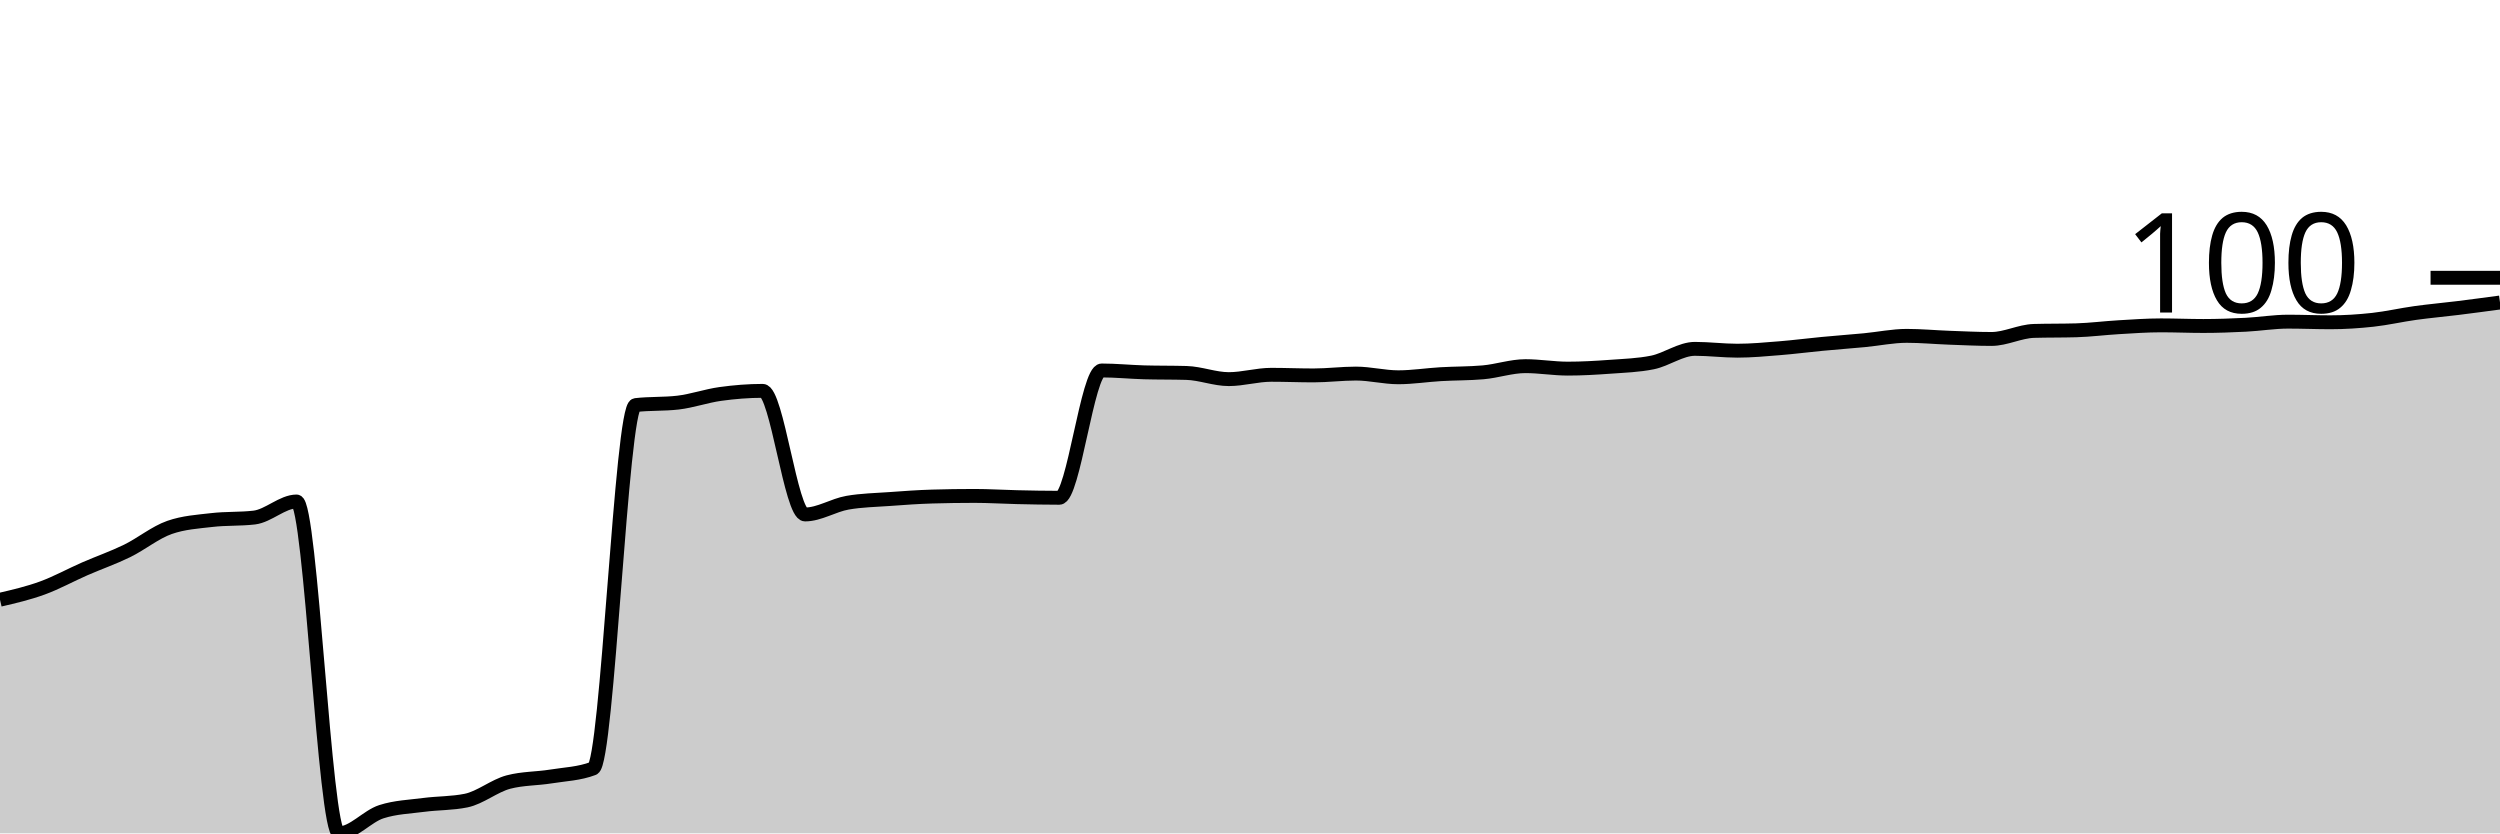
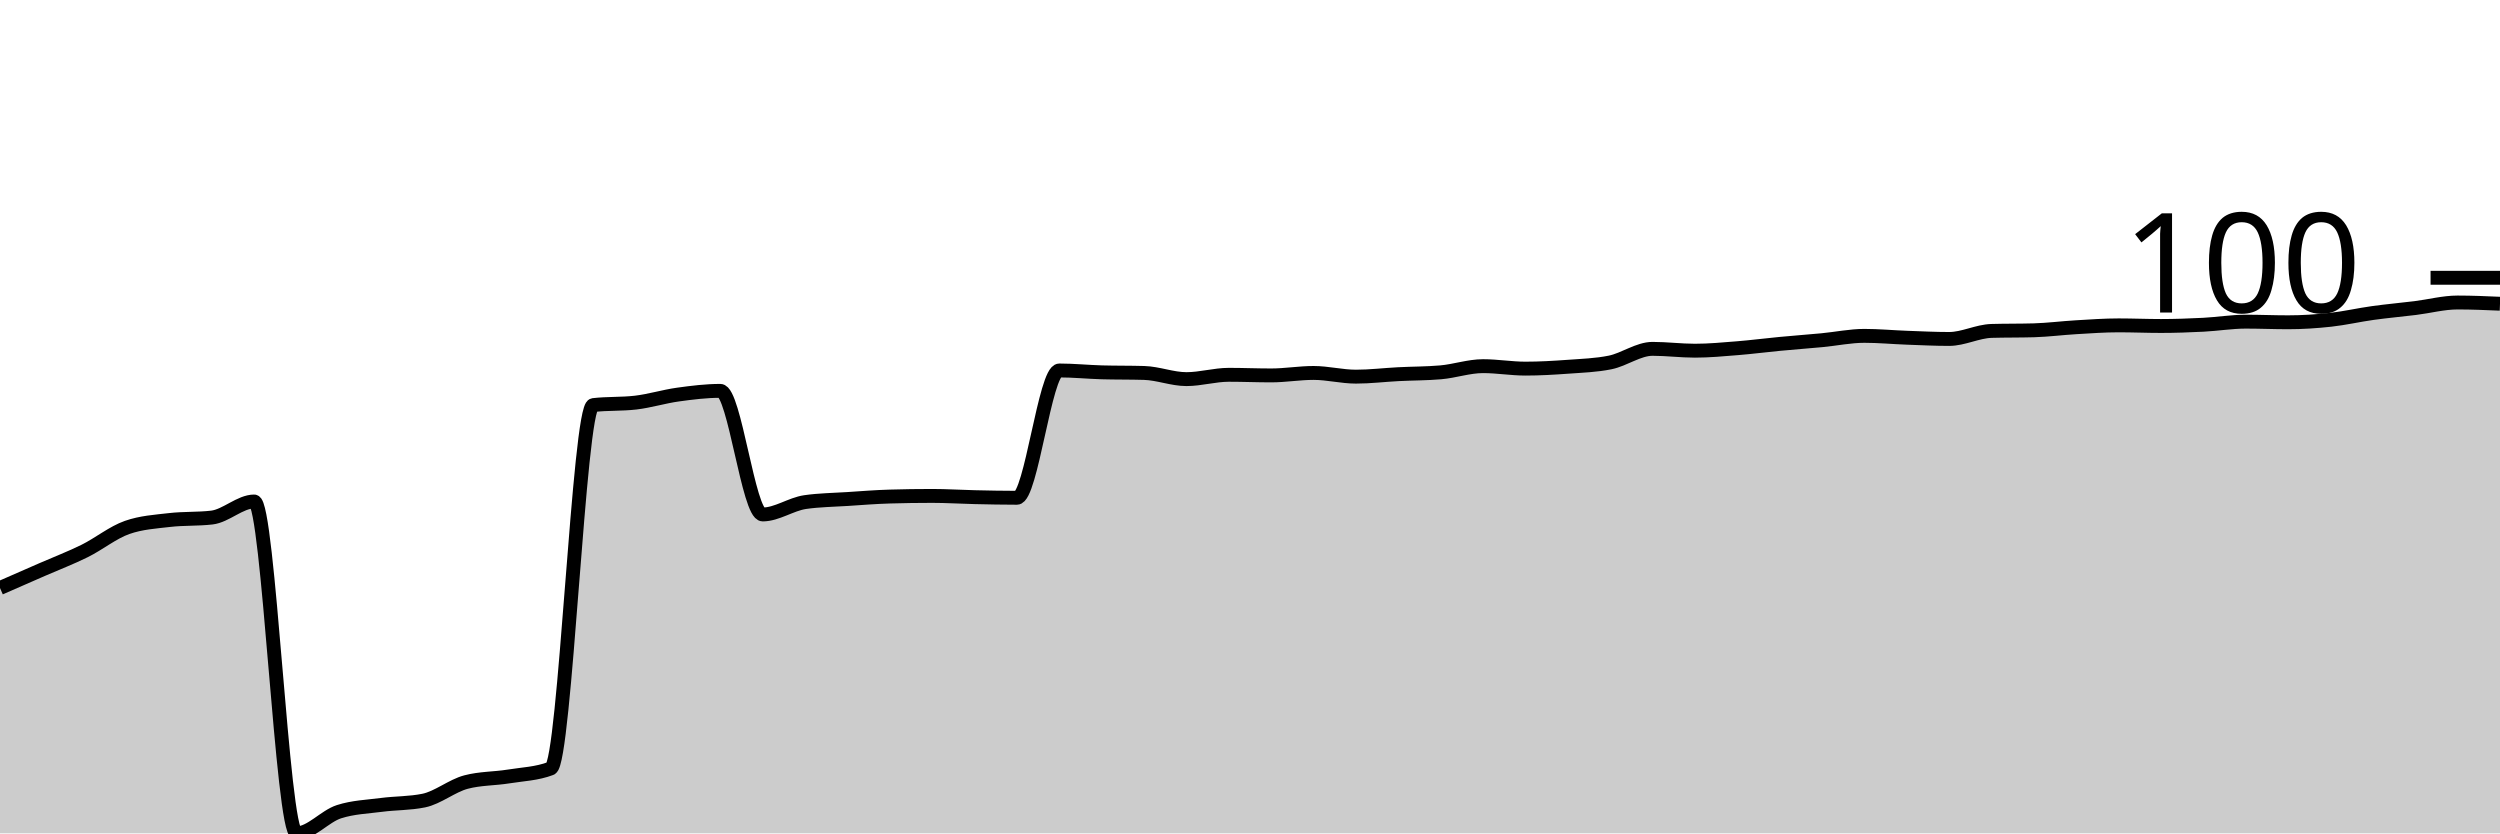
<svg xmlns="http://www.w3.org/2000/svg" viewBox="0 0 180 60">
  <g transform="translate(0,20)">
-     <path class="area" fill="rgba(0, 0, 0, 0.2)" d="M0,23.181C1.017,22.944,2.034,22.707,3.051,22.336C4.068,21.965,5.085,21.402,6.102,20.957C7.119,20.512,8.136,20.163,9.153,19.666C10.169,19.169,11.186,18.331,12.203,17.976C13.22,17.62,14.237,17.56,15.254,17.442C16.271,17.323,17.288,17.382,18.305,17.264C19.322,17.145,20.339,16.107,21.356,16.107C22.373,16.107,23.39,40,24.407,40C25.424,40,26.441,38.769,27.458,38.443C28.475,38.116,29.492,38.087,30.508,37.953C31.525,37.82,32.542,37.849,33.559,37.642C34.576,37.434,35.593,36.574,36.61,36.307C37.627,36.04,38.644,36.07,39.661,35.907C40.678,35.743,41.695,35.714,42.712,35.328C43.729,34.943,44.746,9.284,45.763,9.166C46.78,9.047,47.797,9.106,48.814,8.988C49.831,8.869,50.847,8.506,51.864,8.365C52.881,8.224,53.898,8.142,54.915,8.142C55.932,8.142,56.949,17.041,57.966,17.041C58.983,17.041,60,16.374,61.017,16.196C62.034,16.018,63.051,16.003,64.068,15.929C65.085,15.855,66.102,15.78,67.119,15.751C68.136,15.721,69.153,15.706,70.169,15.706C71.186,15.706,72.203,15.773,73.22,15.795C74.237,15.818,75.254,15.84,76.271,15.84C77.288,15.84,78.305,6.674,79.322,6.674C80.339,6.674,81.356,6.778,82.373,6.808C83.39,6.837,84.407,6.822,85.424,6.852C86.441,6.882,87.458,7.297,88.475,7.297C89.492,7.297,90.508,6.986,91.525,6.986C92.542,6.986,93.559,7.03,94.576,7.03C95.593,7.03,96.61,6.897,97.627,6.897C98.644,6.897,99.661,7.164,100.678,7.164C101.695,7.164,102.712,7,103.729,6.941C104.746,6.882,105.763,6.897,106.78,6.808C107.797,6.719,108.814,6.363,109.831,6.363C110.847,6.363,111.864,6.541,112.881,6.541C113.898,6.541,114.915,6.481,115.932,6.407C116.949,6.333,117.966,6.303,118.983,6.096C120,5.888,121.017,5.117,122.034,5.117C123.051,5.117,124.068,5.25,125.085,5.25C126.102,5.25,127.119,5.154,128.136,5.072C129.153,4.991,130.169,4.857,131.186,4.761C132.203,4.664,133.22,4.59,134.237,4.494C135.254,4.397,136.271,4.182,137.288,4.182C138.305,4.182,139.322,4.279,140.339,4.316C141.356,4.353,142.373,4.405,143.39,4.405C144.407,4.405,145.424,3.856,146.441,3.826C147.458,3.797,148.475,3.812,149.492,3.782C150.508,3.752,151.525,3.619,152.542,3.56C153.559,3.5,154.576,3.426,155.593,3.426C156.61,3.426,157.627,3.471,158.644,3.471C159.661,3.471,160.678,3.433,161.695,3.382C162.712,3.33,163.729,3.159,164.746,3.159C165.763,3.159,166.78,3.204,167.797,3.204C168.814,3.204,169.831,3.137,170.847,3.026C171.864,2.914,172.881,2.677,173.898,2.536C174.915,2.395,175.932,2.306,176.949,2.18C177.966,2.054,178.983,1.917,180,1.78L180,40C178.983,40,177.966,40,176.949,40C175.932,40,174.915,40,173.898,40C172.881,40,171.864,40,170.847,40C169.831,40,168.814,40,167.797,40C166.78,40,165.763,40,164.746,40C163.729,40,162.712,40,161.695,40C160.678,40,159.661,40,158.644,40C157.627,40,156.61,40,155.593,40C154.576,40,153.559,40,152.542,40C151.525,40,150.508,40,149.492,40C148.475,40,147.458,40,146.441,40C145.424,40,144.407,40,143.39,40C142.373,40,141.356,40,140.339,40C139.322,40,138.305,40,137.288,40C136.271,40,135.254,40,134.237,40C133.22,40,132.203,40,131.186,40C130.169,40,129.153,40,128.136,40C127.119,40,126.102,40,125.085,40C124.068,40,123.051,40,122.034,40C121.017,40,120,40,118.983,40C117.966,40,116.949,40,115.932,40C114.915,40,113.898,40,112.881,40C111.864,40,110.847,40,109.831,40C108.814,40,107.797,40,106.78,40C105.763,40,104.746,40,103.729,40C102.712,40,101.695,40,100.678,40C99.661,40,98.644,40,97.627,40C96.61,40,95.593,40,94.576,40C93.559,40,92.542,40,91.525,40C90.508,40,89.492,40,88.475,40C87.458,40,86.441,40,85.424,40C84.407,40,83.39,40,82.373,40C81.356,40,80.339,40,79.322,40C78.305,40,77.288,40,76.271,40C75.254,40,74.237,40,73.22,40C72.203,40,71.186,40,70.169,40C69.153,40,68.136,40,67.119,40C66.102,40,65.085,40,64.068,40C63.051,40,62.034,40,61.017,40C60,40,58.983,40,57.966,40C56.949,40,55.932,40,54.915,40C53.898,40,52.881,40,51.864,40C50.847,40,49.831,40,48.814,40C47.797,40,46.78,40,45.763,40C44.746,40,43.729,40,42.712,40C41.695,40,40.678,40,39.661,40C38.644,40,37.627,40,36.61,40C35.593,40,34.576,40,33.559,40C32.542,40,31.525,40,30.508,40C29.492,40,28.475,40,27.458,40C26.441,40,25.424,40,24.407,40C23.39,40,22.373,40,21.356,40C20.339,40,19.322,40,18.305,40C17.288,40,16.271,40,15.254,40C14.237,40,13.22,40,12.203,40C11.186,40,10.169,40,9.153,40C8.136,40,7.119,40,6.102,40C5.085,40,4.068,40,3.051,40C2.034,40,1.017,40,0,40Z" />
-     <path class="line" stroke="black" fill="none" d="M0,23.181C1.017,22.944,2.034,22.707,3.051,22.336C4.068,21.965,5.085,21.402,6.102,20.957C7.119,20.512,8.136,20.163,9.153,19.666C10.169,19.169,11.186,18.331,12.203,17.976C13.22,17.62,14.237,17.56,15.254,17.442C16.271,17.323,17.288,17.382,18.305,17.264C19.322,17.145,20.339,16.107,21.356,16.107C22.373,16.107,23.39,40,24.407,40C25.424,40,26.441,38.769,27.458,38.443C28.475,38.116,29.492,38.087,30.508,37.953C31.525,37.82,32.542,37.849,33.559,37.642C34.576,37.434,35.593,36.574,36.61,36.307C37.627,36.04,38.644,36.07,39.661,35.907C40.678,35.743,41.695,35.714,42.712,35.328C43.729,34.943,44.746,9.284,45.763,9.166C46.78,9.047,47.797,9.106,48.814,8.988C49.831,8.869,50.847,8.506,51.864,8.365C52.881,8.224,53.898,8.142,54.915,8.142C55.932,8.142,56.949,17.041,57.966,17.041C58.983,17.041,60,16.374,61.017,16.196C62.034,16.018,63.051,16.003,64.068,15.929C65.085,15.855,66.102,15.78,67.119,15.751C68.136,15.721,69.153,15.706,70.169,15.706C71.186,15.706,72.203,15.773,73.22,15.795C74.237,15.818,75.254,15.84,76.271,15.84C77.288,15.84,78.305,6.674,79.322,6.674C80.339,6.674,81.356,6.778,82.373,6.808C83.39,6.837,84.407,6.822,85.424,6.852C86.441,6.882,87.458,7.297,88.475,7.297C89.492,7.297,90.508,6.986,91.525,6.986C92.542,6.986,93.559,7.03,94.576,7.03C95.593,7.03,96.61,6.897,97.627,6.897C98.644,6.897,99.661,7.164,100.678,7.164C101.695,7.164,102.712,7,103.729,6.941C104.746,6.882,105.763,6.897,106.78,6.808C107.797,6.719,108.814,6.363,109.831,6.363C110.847,6.363,111.864,6.541,112.881,6.541C113.898,6.541,114.915,6.481,115.932,6.407C116.949,6.333,117.966,6.303,118.983,6.096C120,5.888,121.017,5.117,122.034,5.117C123.051,5.117,124.068,5.25,125.085,5.25C126.102,5.25,127.119,5.154,128.136,5.072C129.153,4.991,130.169,4.857,131.186,4.761C132.203,4.664,133.22,4.59,134.237,4.494C135.254,4.397,136.271,4.182,137.288,4.182C138.305,4.182,139.322,4.279,140.339,4.316C141.356,4.353,142.373,4.405,143.39,4.405C144.407,4.405,145.424,3.856,146.441,3.826C147.458,3.797,148.475,3.812,149.492,3.782C150.508,3.752,151.525,3.619,152.542,3.56C153.559,3.5,154.576,3.426,155.593,3.426C156.61,3.426,157.627,3.471,158.644,3.471C159.661,3.471,160.678,3.433,161.695,3.382C162.712,3.33,163.729,3.159,164.746,3.159C165.763,3.159,166.78,3.204,167.797,3.204C168.814,3.204,169.831,3.137,170.847,3.026C171.864,2.914,172.881,2.677,173.898,2.536C174.915,2.395,175.932,2.306,176.949,2.18C177.966,2.054,178.983,1.917,180,1.78" />
+     <path class="area" fill="rgba(0, 0, 0, 0.2)" d="M0,22.336C1.017,21.891,2.034,21.446,3.051,21.001C4.068,20.556,5.085,20.171,6.102,19.666C7.119,19.162,8.136,18.331,9.153,17.976C10.169,17.62,11.186,17.56,12.203,17.442C13.22,17.323,14.237,17.382,15.254,17.264C16.271,17.145,17.288,16.107,18.305,16.107C19.322,16.107,20.339,40,21.356,40C22.373,40,23.39,38.769,24.407,38.443C25.424,38.116,26.441,38.087,27.458,37.953C28.475,37.82,29.492,37.849,30.508,37.642C31.525,37.434,32.542,36.574,33.559,36.307C34.576,36.04,35.593,36.07,36.61,35.907C37.627,35.743,38.644,35.714,39.661,35.328C40.678,34.943,41.695,9.284,42.712,9.166C43.729,9.047,44.746,9.106,45.763,8.988C46.78,8.869,47.797,8.55,48.814,8.409C49.831,8.268,50.847,8.142,51.864,8.142C52.881,8.142,53.898,17.041,54.915,17.041C55.932,17.041,56.949,16.3,57.966,16.151C58.983,16.003,60,15.996,61.017,15.929C62.034,15.862,63.051,15.78,64.068,15.751C65.085,15.721,66.102,15.706,67.119,15.706C68.136,15.706,69.153,15.773,70.169,15.795C71.186,15.818,72.203,15.84,73.22,15.84C74.237,15.84,75.254,6.674,76.271,6.674C77.288,6.674,78.305,6.778,79.322,6.808C80.339,6.837,81.356,6.822,82.373,6.852C83.39,6.882,84.407,7.297,85.424,7.297C86.441,7.297,87.458,6.986,88.475,6.986C89.492,6.986,90.508,7.03,91.525,7.03C92.542,7.03,93.559,6.852,94.576,6.852C95.593,6.852,96.61,7.119,97.627,7.119C98.644,7.119,99.661,6.993,100.678,6.941C101.695,6.889,102.712,6.897,103.729,6.808C104.746,6.719,105.763,6.363,106.78,6.363C107.797,6.363,108.814,6.541,109.831,6.541C110.847,6.541,111.864,6.481,112.881,6.407C113.898,6.333,114.915,6.303,115.932,6.096C116.949,5.888,117.966,5.117,118.983,5.117C120,5.117,121.017,5.25,122.034,5.25C123.051,5.25,124.068,5.154,125.085,5.072C126.102,4.991,127.119,4.857,128.136,4.761C129.153,4.664,130.169,4.59,131.186,4.494C132.203,4.397,133.22,4.182,134.237,4.182C135.254,4.182,136.271,4.279,137.288,4.316C138.305,4.353,139.322,4.405,140.339,4.405C141.356,4.405,142.373,3.856,143.39,3.826C144.407,3.797,145.424,3.812,146.441,3.782C147.458,3.752,148.475,3.619,149.492,3.56C150.508,3.5,151.525,3.426,152.542,3.426C153.559,3.426,154.576,3.471,155.593,3.471C156.61,3.471,157.627,3.433,158.644,3.382C159.661,3.33,160.678,3.159,161.695,3.159C162.712,3.159,163.729,3.204,164.746,3.204C165.763,3.204,166.78,3.137,167.797,3.026C168.814,2.914,169.831,2.677,170.847,2.536C171.864,2.395,172.881,2.306,173.898,2.18C174.915,2.054,175.932,1.78,176.949,1.78C177.966,1.78,178.983,1.824,180,1.869L180,40C178.983,40,177.966,40,176.949,40C175.932,40,174.915,40,173.898,40C172.881,40,171.864,40,170.847,40C169.831,40,168.814,40,167.797,40C166.78,40,165.763,40,164.746,40C163.729,40,162.712,40,161.695,40C160.678,40,159.661,40,158.644,40C157.627,40,156.61,40,155.593,40C154.576,40,153.559,40,152.542,40C151.525,40,150.508,40,149.492,40C148.475,40,147.458,40,146.441,40C145.424,40,144.407,40,143.39,40C142.373,40,141.356,40,140.339,40C139.322,40,138.305,40,137.288,40C136.271,40,135.254,40,134.237,40C133.22,40,132.203,40,131.186,40C130.169,40,129.153,40,128.136,40C127.119,40,126.102,40,125.085,40C124.068,40,123.051,40,122.034,40C121.017,40,120,40,118.983,40C117.966,40,116.949,40,115.932,40C114.915,40,113.898,40,112.881,40C111.864,40,110.847,40,109.831,40C108.814,40,107.797,40,106.78,40C105.763,40,104.746,40,103.729,40C102.712,40,101.695,40,100.678,40C99.661,40,98.644,40,97.627,40C96.61,40,95.593,40,94.576,40C93.559,40,92.542,40,91.525,40C90.508,40,89.492,40,88.475,40C87.458,40,86.441,40,85.424,40C84.407,40,83.39,40,82.373,40C81.356,40,80.339,40,79.322,40C78.305,40,77.288,40,76.271,40C75.254,40,74.237,40,73.22,40C72.203,40,71.186,40,70.169,40C69.153,40,68.136,40,67.119,40C66.102,40,65.085,40,64.068,40C63.051,40,62.034,40,61.017,40C60,40,58.983,40,57.966,40C56.949,40,55.932,40,54.915,40C53.898,40,52.881,40,51.864,40C50.847,40,49.831,40,48.814,40C47.797,40,46.78,40,45.763,40C44.746,40,43.729,40,42.712,40C41.695,40,40.678,40,39.661,40C38.644,40,37.627,40,36.61,40C35.593,40,34.576,40,33.559,40C32.542,40,31.525,40,30.508,40C29.492,40,28.475,40,27.458,40C26.441,40,25.424,40,24.407,40C23.39,40,22.373,40,21.356,40C20.339,40,19.322,40,18.305,40C17.288,40,16.271,40,15.254,40C14.237,40,13.22,40,12.203,40C11.186,40,10.169,40,9.153,40C8.136,40,7.119,40,6.102,40C5.085,40,4.068,40,3.051,40C2.034,40,1.017,40,0,40Z" />
+     <path class="line" stroke="black" fill="none" d="M0,22.336C1.017,21.891,2.034,21.446,3.051,21.001C4.068,20.556,5.085,20.171,6.102,19.666C7.119,19.162,8.136,18.331,9.153,17.976C10.169,17.62,11.186,17.56,12.203,17.442C13.22,17.323,14.237,17.382,15.254,17.264C16.271,17.145,17.288,16.107,18.305,16.107C19.322,16.107,20.339,40,21.356,40C22.373,40,23.39,38.769,24.407,38.443C25.424,38.116,26.441,38.087,27.458,37.953C28.475,37.82,29.492,37.849,30.508,37.642C31.525,37.434,32.542,36.574,33.559,36.307C34.576,36.04,35.593,36.07,36.61,35.907C37.627,35.743,38.644,35.714,39.661,35.328C40.678,34.943,41.695,9.284,42.712,9.166C43.729,9.047,44.746,9.106,45.763,8.988C46.78,8.869,47.797,8.55,48.814,8.409C49.831,8.268,50.847,8.142,51.864,8.142C52.881,8.142,53.898,17.041,54.915,17.041C55.932,17.041,56.949,16.3,57.966,16.151C58.983,16.003,60,15.996,61.017,15.929C62.034,15.862,63.051,15.78,64.068,15.751C65.085,15.721,66.102,15.706,67.119,15.706C68.136,15.706,69.153,15.773,70.169,15.795C71.186,15.818,72.203,15.84,73.22,15.84C74.237,15.84,75.254,6.674,76.271,6.674C77.288,6.674,78.305,6.778,79.322,6.808C80.339,6.837,81.356,6.822,82.373,6.852C83.39,6.882,84.407,7.297,85.424,7.297C86.441,7.297,87.458,6.986,88.475,6.986C89.492,6.986,90.508,7.03,91.525,7.03C92.542,7.03,93.559,6.852,94.576,6.852C95.593,6.852,96.61,7.119,97.627,7.119C98.644,7.119,99.661,6.993,100.678,6.941C101.695,6.889,102.712,6.897,103.729,6.808C104.746,6.719,105.763,6.363,106.78,6.363C107.797,6.363,108.814,6.541,109.831,6.541C110.847,6.541,111.864,6.481,112.881,6.407C113.898,6.333,114.915,6.303,115.932,6.096C116.949,5.888,117.966,5.117,118.983,5.117C120,5.117,121.017,5.25,122.034,5.25C123.051,5.25,124.068,5.154,125.085,5.072C126.102,4.991,127.119,4.857,128.136,4.761C129.153,4.664,130.169,4.59,131.186,4.494C132.203,4.397,133.22,4.182,134.237,4.182C135.254,4.182,136.271,4.279,137.288,4.316C138.305,4.353,139.322,4.405,140.339,4.405C141.356,4.405,142.373,3.856,143.39,3.826C144.407,3.797,145.424,3.812,146.441,3.782C147.458,3.752,148.475,3.619,149.492,3.56C150.508,3.5,151.525,3.426,152.542,3.426C153.559,3.426,154.576,3.471,155.593,3.471C156.61,3.471,157.627,3.433,158.644,3.382C159.661,3.33,160.678,3.159,161.695,3.159C162.712,3.159,163.729,3.204,164.746,3.204C165.763,3.204,166.78,3.137,167.797,3.026C168.814,2.914,169.831,2.677,170.847,2.536C171.864,2.395,172.881,2.306,173.898,2.18C174.915,2.054,175.932,1.78,176.949,1.78C177.966,1.78,178.983,1.824,180,1.869" />
    <path class="axis-ceiling" stroke-width="1" stroke="black" fill="none" d="M175,0L180,0" />
    <text class="axis-ceiling-label" font-family="sans-serif" text-anchor="end" font-size="10px" x="170" y="2.5">100</text>
  </g>
</svg>
